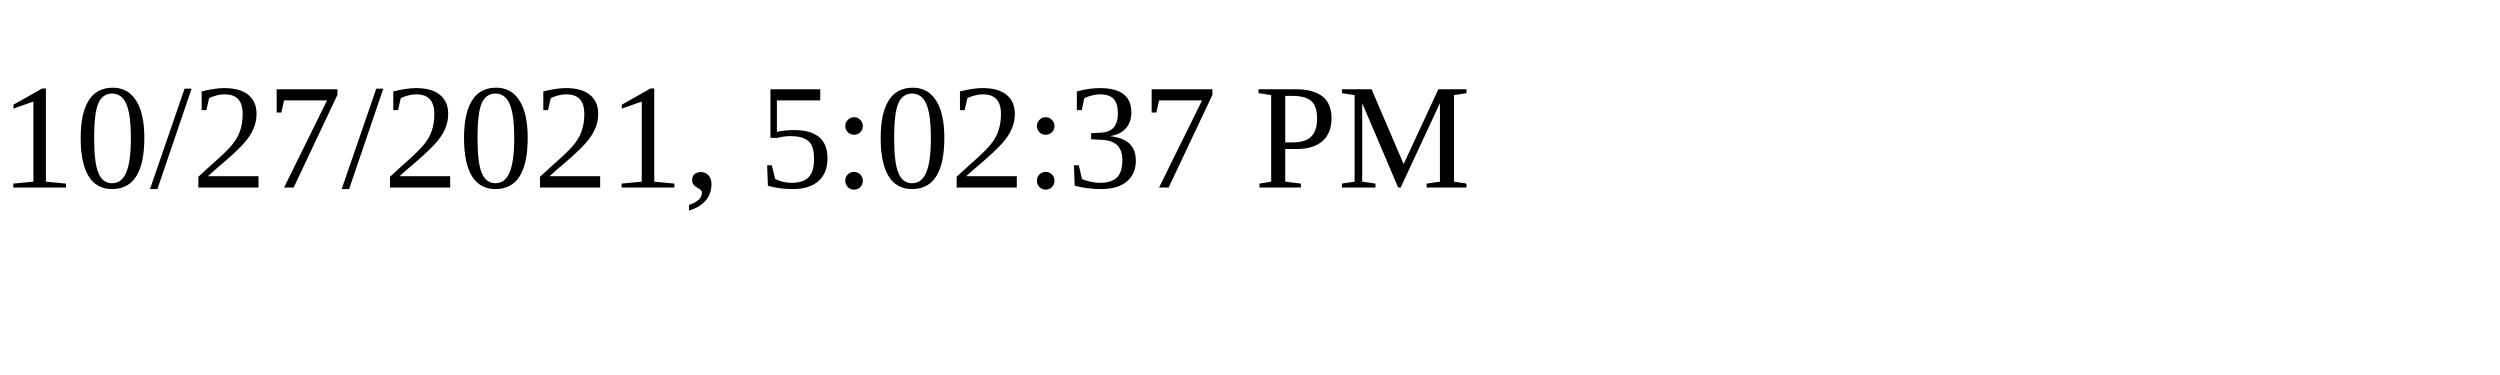
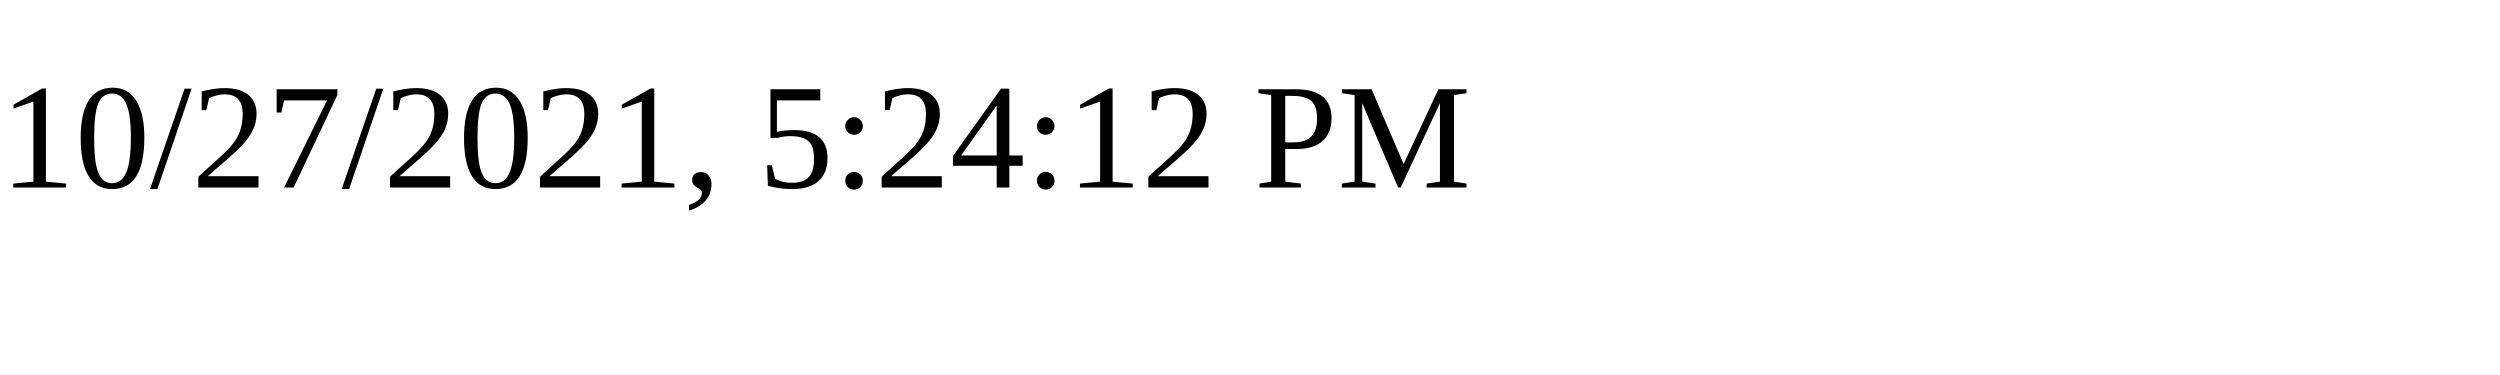
<svg xmlns="http://www.w3.org/2000/svg" height="30" width="200">
-   <text x="0" y="15">10/27/2021, 5:02:37 PM</text>
+   <text x="0" y="15">10/27/2021, 5:24:12 PM</text>
</svg>
